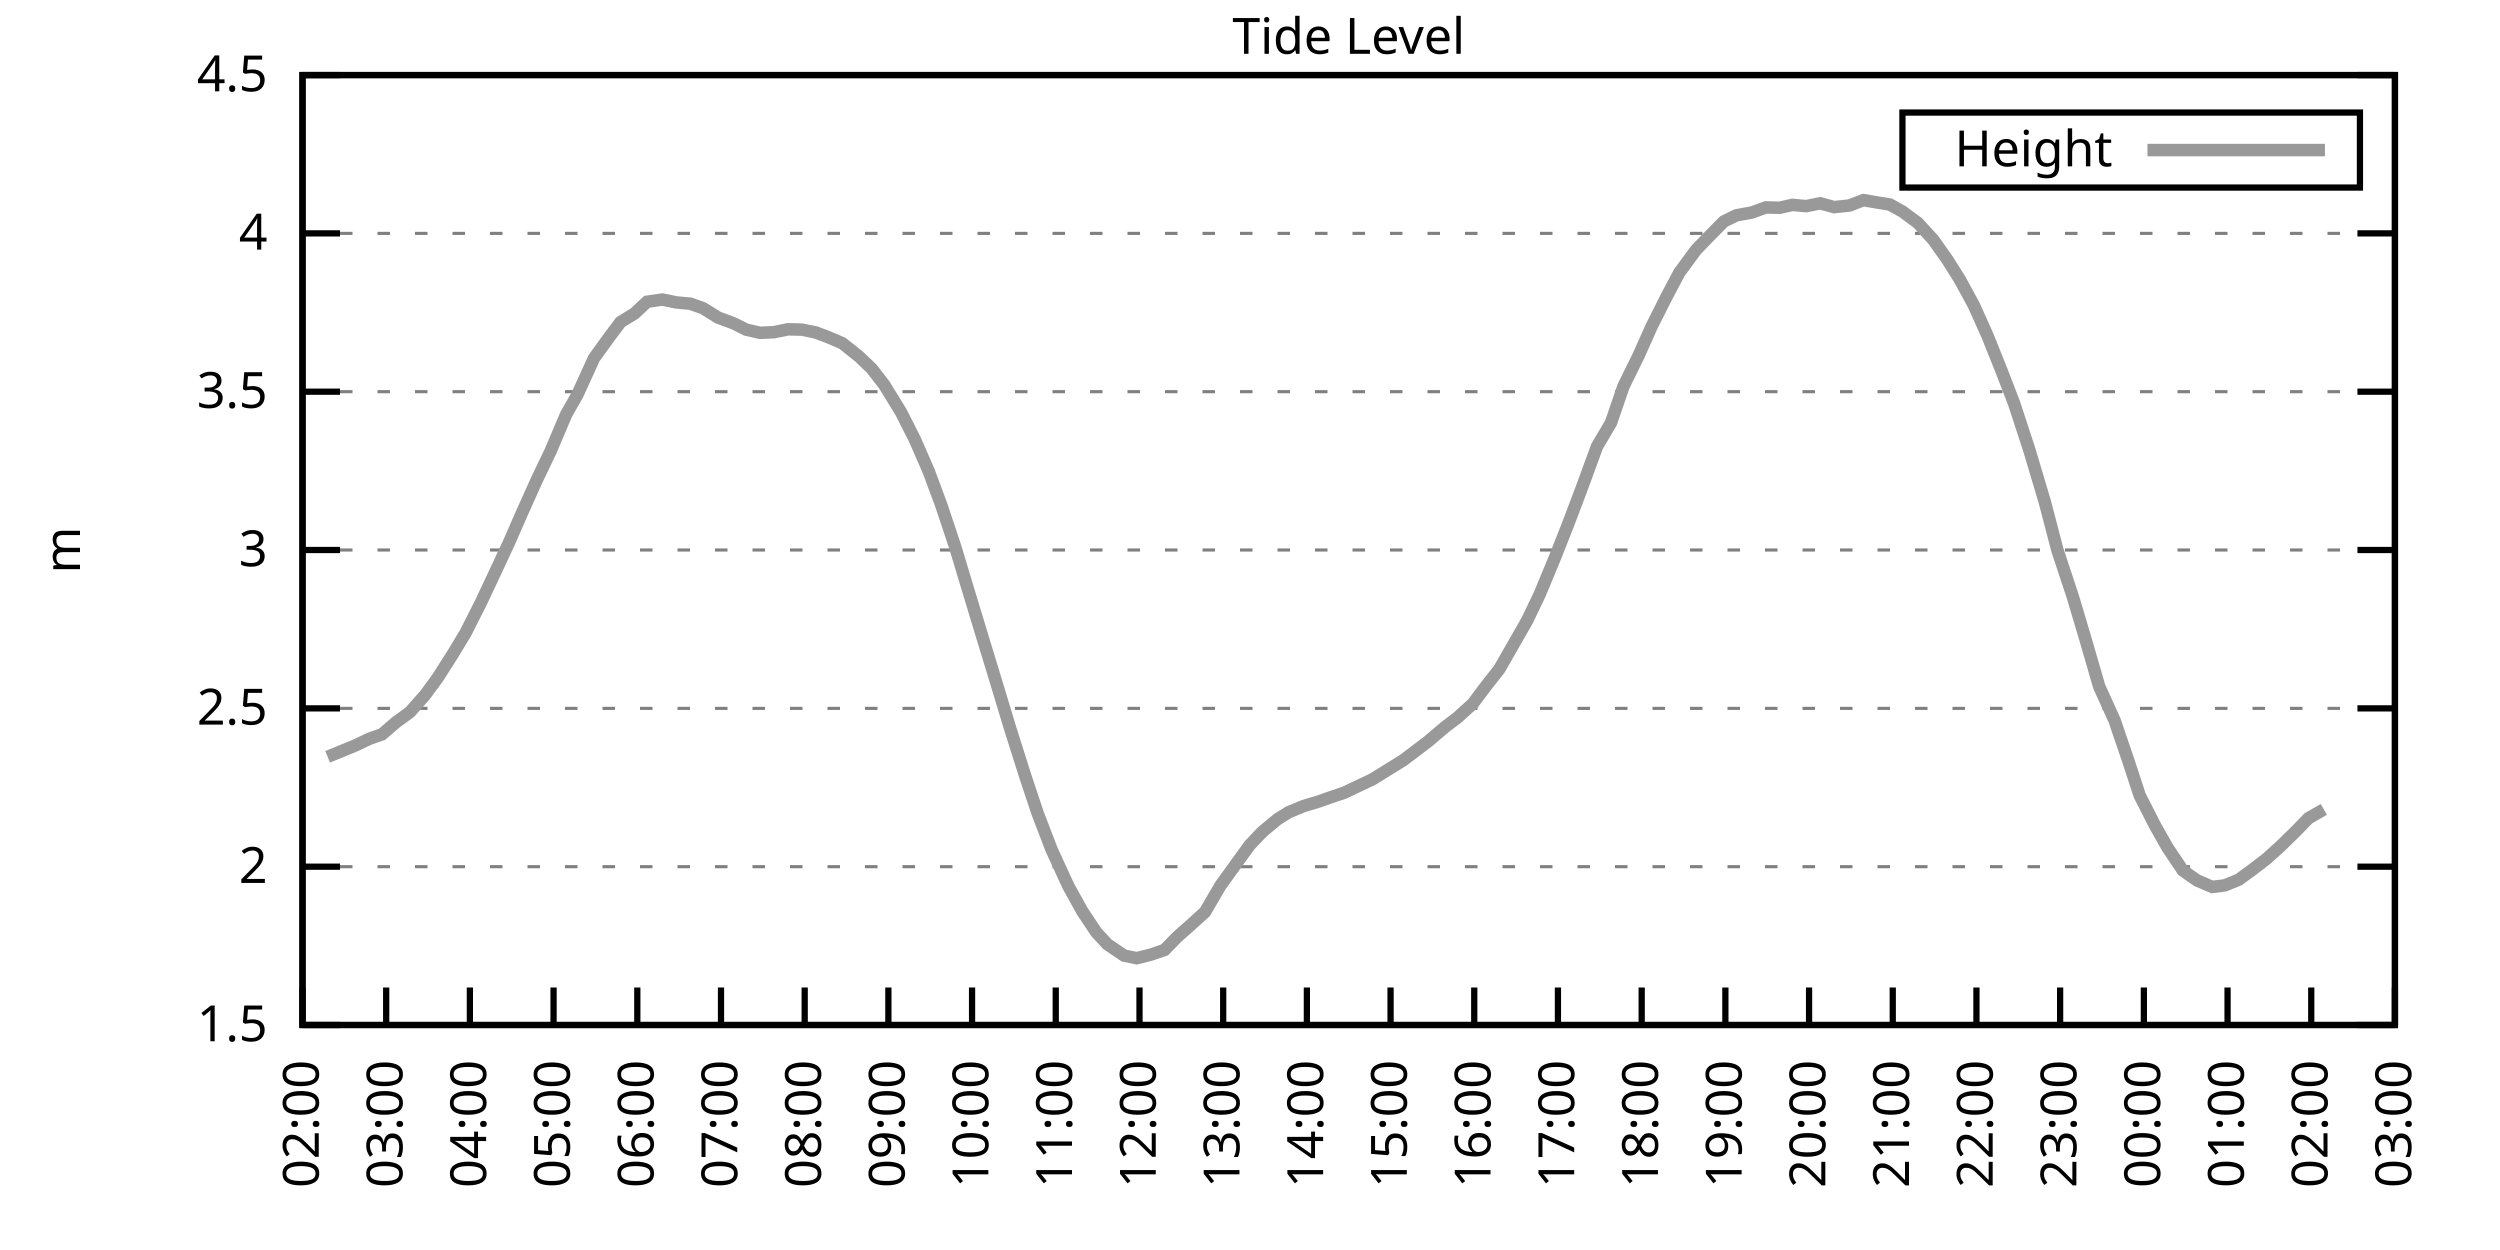
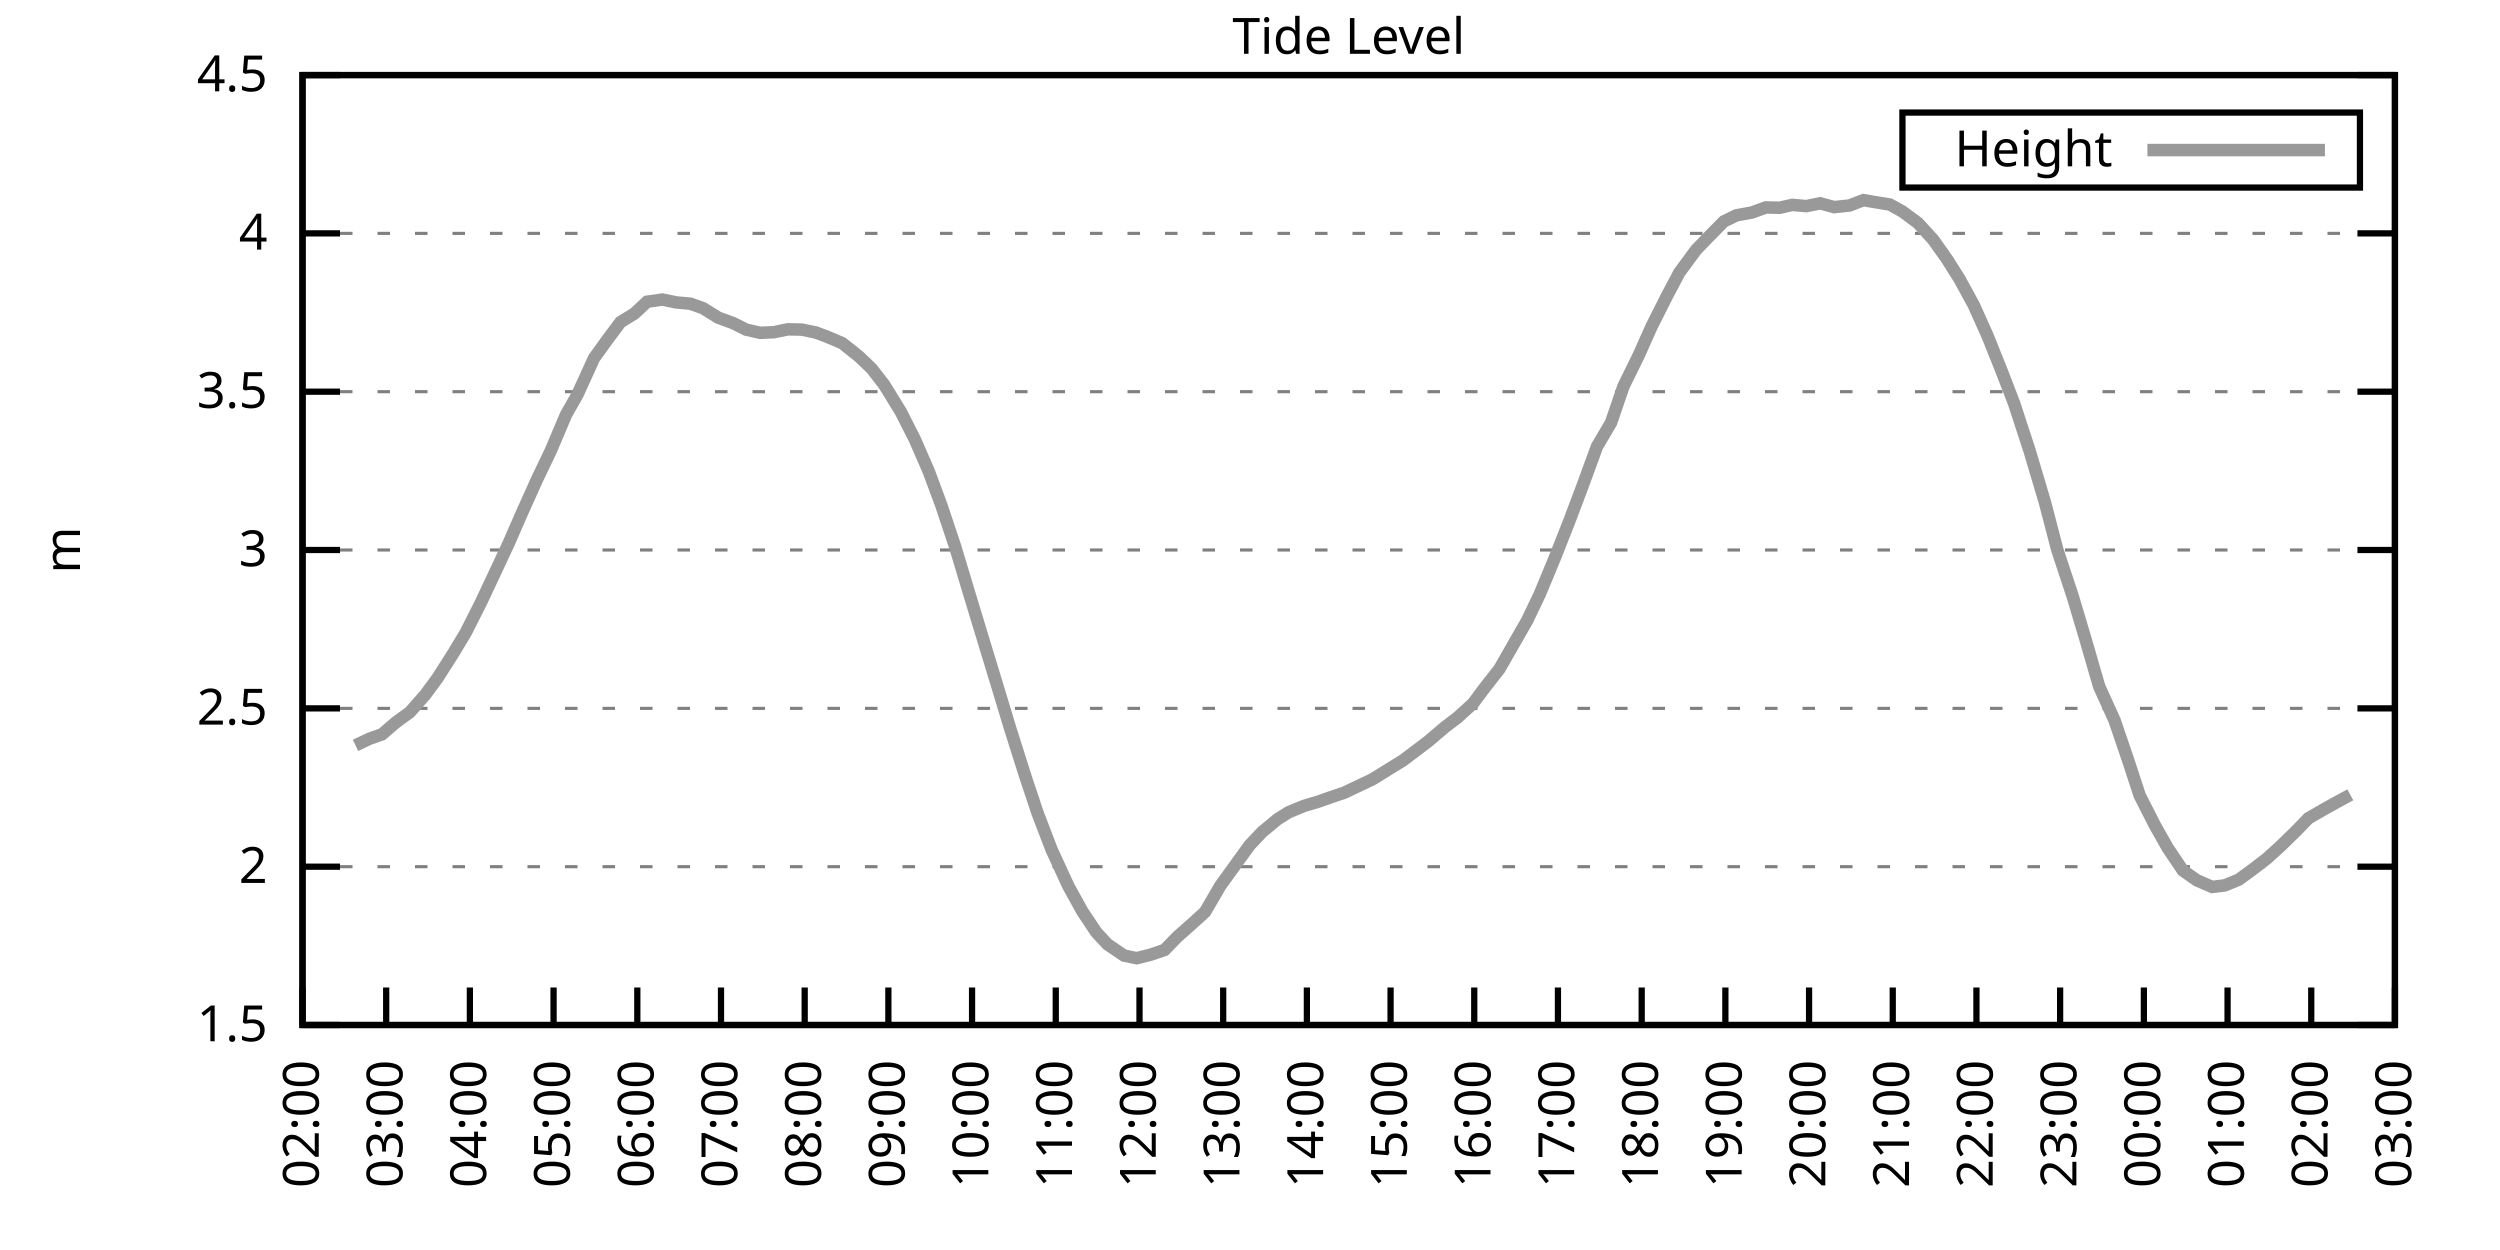
<svg xmlns="http://www.w3.org/2000/svg" xmlns:xlink="http://www.w3.org/1999/xlink" width="400" height="200" viewBox="0 0 400 200">
  <g id="gnuplot_canvas">
    <rect x="0" y="0" width="400" height="200" fill="none" />
    <defs>
      <circle id="gpDot" r="0.5" stroke-width="0.5" stroke="currentColor" />
      <path id="gpPt0" stroke-width="0.333" stroke="currentColor" d="M-1,0 h2 M0,-1 v2" />
      <path id="gpPt1" stroke-width="0.333" stroke="currentColor" d="M-1,-1 L1,1 M1,-1 L-1,1" />
      <path id="gpPt2" stroke-width="0.333" stroke="currentColor" d="M-1,0 L1,0 M0,-1 L0,1 M-1,-1 L1,1 M-1,1 L1,-1" />
      <rect id="gpPt3" stroke-width="0.333" stroke="currentColor" x="-1" y="-1" width="2" height="2" />
      <rect id="gpPt4" stroke-width="0.333" stroke="currentColor" fill="currentColor" x="-1" y="-1" width="2" height="2" />
      <circle id="gpPt5" stroke-width="0.333" stroke="currentColor" cx="0" cy="0" r="1" />
      <use xlink:href="#gpPt5" id="gpPt6" fill="currentColor" stroke="none" />
      <path id="gpPt7" stroke-width="0.333" stroke="currentColor" d="M0,-1.33 L-1.33,0.67 L1.33,0.67 z" />
      <use xlink:href="#gpPt7" id="gpPt8" fill="currentColor" stroke="none" />
      <use xlink:href="#gpPt7" id="gpPt9" stroke="currentColor" transform="rotate(180)" />
      <use xlink:href="#gpPt9" id="gpPt10" fill="currentColor" stroke="none" />
      <use xlink:href="#gpPt3" id="gpPt11" stroke="currentColor" transform="rotate(45)" />
      <use xlink:href="#gpPt11" id="gpPt12" fill="currentColor" stroke="none" />
      <path id="gpPt13" stroke-width="0.333" stroke="currentColor" d="M0,1.330 L1.265,0.411 L0.782,-1.067 L-0.782,-1.076 L-1.265,0.411 z" />
      <use xlink:href="#gpPt13" id="gpPt14" fill="currentColor" stroke="none" />
      <filter id="textbox" filterUnits="objectBoundingBox" x="0" y="0" height="1" width="1">
        <feFlood flood-color="white" flood-opacity="1" result="bgnd" />
        <feComposite in="SourceGraphic" in2="bgnd" operator="atop" />
      </filter>
      <filter id="greybox" filterUnits="objectBoundingBox" x="0" y="0" height="1" width="1">
        <feFlood flood-color="lightgrey" flood-opacity="1" result="grey" />
        <feComposite in="SourceGraphic" in2="grey" operator="atop" />
      </filter>
    </defs>
    <g fill="none" color="white" stroke="currentColor" stroke-width="1.00" stroke-linecap="butt" stroke-linejoin="miter">
</g>
    <g fill="none" color="black" stroke="currentColor" stroke-width="1.00" stroke-linecap="butt" stroke-linejoin="miter">
      <g stroke="none" shape-rendering="crispEdges">
        <polygon fill="rgb(255, 255, 255)" points="48.40,164.00 383.18,164.00 383.18,12.02 48.40,12.02 " />
      </g>
    </g>
    <g fill="none" color="black" stroke="currentColor" stroke-width="1.00" stroke-linecap="butt" stroke-linejoin="miter">
</g>
    <g fill="none" color="black" stroke="black" stroke-width="0.50" stroke-linecap="butt" stroke-linejoin="miter">
</g>
    <g fill="none" color="gray" stroke="currentColor" stroke-width="0.50" stroke-linecap="butt" stroke-linejoin="miter">
      <path stroke="gray" stroke-dasharray="2,4" class="gridline" d="M48.40,164.00 L383.19,164.00  " />
    </g>
    <g fill="none" color="gray" stroke="gray" stroke-width="1.00" stroke-linecap="butt" stroke-linejoin="miter">
</g>
    <g fill="none" color="black" stroke="currentColor" stroke-width="1.00" stroke-linecap="butt" stroke-linejoin="miter">
      <path stroke="black" d="M48.40,164.00 L54.40,164.00 M383.19,164.00 L377.19,164.00  " />
      <g transform="translate(42.80,166.60)" stroke="none" fill="black" font-family="Sans" font-size="8.00" text-anchor="end">
        <text>
          <tspan font-family="Sans"> 1.5</tspan>
        </text>
      </g>
    </g>
    <g fill="none" color="black" stroke="currentColor" stroke-width="1.00" stroke-linecap="butt" stroke-linejoin="miter">
</g>
    <g fill="none" color="black" stroke="black" stroke-width="0.50" stroke-linecap="butt" stroke-linejoin="miter">
</g>
    <g fill="none" color="gray" stroke="currentColor" stroke-width="0.50" stroke-linecap="butt" stroke-linejoin="miter">
      <path stroke="gray" stroke-dasharray="2,4" class="gridline" d="M48.40,138.67 L383.19,138.67  " />
    </g>
    <g fill="none" color="gray" stroke="gray" stroke-width="1.00" stroke-linecap="butt" stroke-linejoin="miter">
</g>
    <g fill="none" color="black" stroke="currentColor" stroke-width="1.00" stroke-linecap="butt" stroke-linejoin="miter">
      <path stroke="black" d="M48.40,138.67 L54.40,138.67 M383.19,138.67 L377.19,138.67  " />
      <g transform="translate(42.80,141.27)" stroke="none" fill="black" font-family="Sans" font-size="8.00" text-anchor="end">
        <text>
          <tspan font-family="Sans"> 2</tspan>
        </text>
      </g>
    </g>
    <g fill="none" color="black" stroke="currentColor" stroke-width="1.00" stroke-linecap="butt" stroke-linejoin="miter">
</g>
    <g fill="none" color="black" stroke="black" stroke-width="0.50" stroke-linecap="butt" stroke-linejoin="miter">
</g>
    <g fill="none" color="gray" stroke="currentColor" stroke-width="0.50" stroke-linecap="butt" stroke-linejoin="miter">
      <path stroke="gray" stroke-dasharray="2,4" class="gridline" d="M48.40,113.34 L383.19,113.34  " />
    </g>
    <g fill="none" color="gray" stroke="gray" stroke-width="1.00" stroke-linecap="butt" stroke-linejoin="miter">
</g>
    <g fill="none" color="black" stroke="currentColor" stroke-width="1.00" stroke-linecap="butt" stroke-linejoin="miter">
      <path stroke="black" d="M48.40,113.34 L54.40,113.34 M383.19,113.34 L377.19,113.34  " />
      <g transform="translate(42.80,115.94)" stroke="none" fill="black" font-family="Sans" font-size="8.00" text-anchor="end">
        <text>
          <tspan font-family="Sans"> 2.5</tspan>
        </text>
      </g>
    </g>
    <g fill="none" color="black" stroke="currentColor" stroke-width="1.00" stroke-linecap="butt" stroke-linejoin="miter">
</g>
    <g fill="none" color="black" stroke="black" stroke-width="0.50" stroke-linecap="butt" stroke-linejoin="miter">
</g>
    <g fill="none" color="gray" stroke="currentColor" stroke-width="0.50" stroke-linecap="butt" stroke-linejoin="miter">
      <path stroke="gray" stroke-dasharray="2,4" class="gridline" d="M48.40,88.00 L383.19,88.00  " />
    </g>
    <g fill="none" color="gray" stroke="gray" stroke-width="1.00" stroke-linecap="butt" stroke-linejoin="miter">
</g>
    <g fill="none" color="black" stroke="currentColor" stroke-width="1.00" stroke-linecap="butt" stroke-linejoin="miter">
      <path stroke="black" d="M48.40,88.00 L54.40,88.00 M383.19,88.00 L377.19,88.00  " />
      <g transform="translate(42.80,90.60)" stroke="none" fill="black" font-family="Sans" font-size="8.00" text-anchor="end">
        <text>
          <tspan font-family="Sans"> 3</tspan>
        </text>
      </g>
    </g>
    <g fill="none" color="black" stroke="currentColor" stroke-width="1.00" stroke-linecap="butt" stroke-linejoin="miter">
</g>
    <g fill="none" color="black" stroke="black" stroke-width="0.50" stroke-linecap="butt" stroke-linejoin="miter">
</g>
    <g fill="none" color="gray" stroke="currentColor" stroke-width="0.50" stroke-linecap="butt" stroke-linejoin="miter">
      <path stroke="gray" stroke-dasharray="2,4" class="gridline" d="M48.40,62.67 L383.19,62.67  " />
    </g>
    <g fill="none" color="gray" stroke="gray" stroke-width="1.00" stroke-linecap="butt" stroke-linejoin="miter">
</g>
    <g fill="none" color="black" stroke="currentColor" stroke-width="1.00" stroke-linecap="butt" stroke-linejoin="miter">
      <path stroke="black" d="M48.40,62.67 L54.40,62.67 M383.19,62.67 L377.19,62.67  " />
      <g transform="translate(42.80,65.27)" stroke="none" fill="black" font-family="Sans" font-size="8.00" text-anchor="end">
        <text>
          <tspan font-family="Sans"> 3.5</tspan>
        </text>
      </g>
    </g>
    <g fill="none" color="black" stroke="currentColor" stroke-width="1.00" stroke-linecap="butt" stroke-linejoin="miter">
</g>
    <g fill="none" color="black" stroke="black" stroke-width="0.50" stroke-linecap="butt" stroke-linejoin="miter">
</g>
    <g fill="none" color="gray" stroke="currentColor" stroke-width="0.50" stroke-linecap="butt" stroke-linejoin="miter">
      <path stroke="gray" stroke-dasharray="2,4" class="gridline" d="M48.40,37.34 L383.19,37.34  " />
    </g>
    <g fill="none" color="gray" stroke="gray" stroke-width="1.00" stroke-linecap="butt" stroke-linejoin="miter">
</g>
    <g fill="none" color="black" stroke="currentColor" stroke-width="1.00" stroke-linecap="butt" stroke-linejoin="miter">
      <path stroke="black" d="M48.40,37.34 L54.40,37.34 M383.19,37.34 L377.19,37.34  " />
      <g transform="translate(42.80,39.94)" stroke="none" fill="black" font-family="Sans" font-size="8.00" text-anchor="end">
        <text>
          <tspan font-family="Sans"> 4</tspan>
        </text>
      </g>
    </g>
    <g fill="none" color="black" stroke="currentColor" stroke-width="1.00" stroke-linecap="butt" stroke-linejoin="miter">
</g>
    <g fill="none" color="black" stroke="black" stroke-width="0.50" stroke-linecap="butt" stroke-linejoin="miter">
</g>
    <g fill="none" color="gray" stroke="currentColor" stroke-width="0.50" stroke-linecap="butt" stroke-linejoin="miter">
      <path stroke="gray" stroke-dasharray="2,4" class="gridline" d="M48.40,12.01 L383.19,12.01  " />
    </g>
    <g fill="none" color="gray" stroke="gray" stroke-width="1.00" stroke-linecap="butt" stroke-linejoin="miter">
</g>
    <g fill="none" color="black" stroke="currentColor" stroke-width="1.00" stroke-linecap="butt" stroke-linejoin="miter">
      <path stroke="black" d="M48.40,12.01 L54.40,12.01 M383.19,12.01 L377.19,12.01  " />
      <g transform="translate(42.80,14.61)" stroke="none" fill="black" font-family="Sans" font-size="8.00" text-anchor="end">
        <text>
          <tspan font-family="Sans"> 4.5</tspan>
        </text>
      </g>
    </g>
    <g fill="none" color="black" stroke="currentColor" stroke-width="1.00" stroke-linecap="butt" stroke-linejoin="miter">
      <path stroke="black" d="M48.40,164.00 L48.40,158.00  " />
      <g transform="translate(51.00,169.60) rotate(270.00)" stroke="none" fill="black" font-family="Sans" font-size="8.00" text-anchor="end">
        <text>
          <tspan font-family="Sans">02:00</tspan>
        </text>
      </g>
    </g>
    <g fill="none" color="black" stroke="currentColor" stroke-width="1.00" stroke-linecap="butt" stroke-linejoin="miter">
      <path stroke="black" d="M61.79,164.00 L61.79,158.00  " />
      <g transform="translate(64.39,169.60) rotate(270.00)" stroke="none" fill="black" font-family="Sans" font-size="8.00" text-anchor="end">
        <text>
          <tspan font-family="Sans">03:00</tspan>
        </text>
      </g>
    </g>
    <g fill="none" color="black" stroke="currentColor" stroke-width="1.00" stroke-linecap="butt" stroke-linejoin="miter">
      <path stroke="black" d="M75.18,164.00 L75.18,158.00  " />
      <g transform="translate(77.78,169.60) rotate(270.00)" stroke="none" fill="black" font-family="Sans" font-size="8.00" text-anchor="end">
        <text>
          <tspan font-family="Sans">04:00</tspan>
        </text>
      </g>
    </g>
    <g fill="none" color="black" stroke="currentColor" stroke-width="1.00" stroke-linecap="butt" stroke-linejoin="miter">
      <path stroke="black" d="M88.57,164.00 L88.57,158.00  " />
      <g transform="translate(91.17,169.60) rotate(270.00)" stroke="none" fill="black" font-family="Sans" font-size="8.00" text-anchor="end">
        <text>
          <tspan font-family="Sans">05:00</tspan>
        </text>
      </g>
    </g>
    <g fill="none" color="black" stroke="currentColor" stroke-width="1.00" stroke-linecap="butt" stroke-linejoin="miter">
      <path stroke="black" d="M101.97,164.00 L101.97,158.00  " />
      <g transform="translate(104.57,169.60) rotate(270.00)" stroke="none" fill="black" font-family="Sans" font-size="8.00" text-anchor="end">
        <text>
          <tspan font-family="Sans">06:00</tspan>
        </text>
      </g>
    </g>
    <g fill="none" color="black" stroke="currentColor" stroke-width="1.00" stroke-linecap="butt" stroke-linejoin="miter">
      <path stroke="black" d="M115.36,164.00 L115.36,158.00  " />
      <g transform="translate(117.96,169.60) rotate(270.00)" stroke="none" fill="black" font-family="Sans" font-size="8.00" text-anchor="end">
        <text>
          <tspan font-family="Sans">07:00</tspan>
        </text>
      </g>
    </g>
    <g fill="none" color="black" stroke="currentColor" stroke-width="1.00" stroke-linecap="butt" stroke-linejoin="miter">
      <path stroke="black" d="M128.75,164.00 L128.75,158.00  " />
      <g transform="translate(131.35,169.60) rotate(270.00)" stroke="none" fill="black" font-family="Sans" font-size="8.00" text-anchor="end">
        <text>
          <tspan font-family="Sans">08:00</tspan>
        </text>
      </g>
    </g>
    <g fill="none" color="black" stroke="currentColor" stroke-width="1.00" stroke-linecap="butt" stroke-linejoin="miter">
      <path stroke="black" d="M142.14,164.00 L142.14,158.00  " />
      <g transform="translate(144.74,169.60) rotate(270.00)" stroke="none" fill="black" font-family="Sans" font-size="8.00" text-anchor="end">
        <text>
          <tspan font-family="Sans">09:00</tspan>
        </text>
      </g>
    </g>
    <g fill="none" color="black" stroke="currentColor" stroke-width="1.00" stroke-linecap="butt" stroke-linejoin="miter">
      <path stroke="black" d="M155.53,164.00 L155.53,158.00  " />
      <g transform="translate(158.13,169.60) rotate(270.00)" stroke="none" fill="black" font-family="Sans" font-size="8.00" text-anchor="end">
        <text>
          <tspan font-family="Sans">10:00</tspan>
        </text>
      </g>
    </g>
    <g fill="none" color="black" stroke="currentColor" stroke-width="1.00" stroke-linecap="butt" stroke-linejoin="miter">
      <path stroke="black" d="M168.92,164.00 L168.92,158.00  " />
      <g transform="translate(171.52,169.60) rotate(270.00)" stroke="none" fill="black" font-family="Sans" font-size="8.00" text-anchor="end">
        <text>
          <tspan font-family="Sans">11:00</tspan>
        </text>
      </g>
    </g>
    <g fill="none" color="black" stroke="currentColor" stroke-width="1.00" stroke-linecap="butt" stroke-linejoin="miter">
      <path stroke="black" d="M182.32,164.00 L182.32,158.00  " />
      <g transform="translate(184.92,169.60) rotate(270.00)" stroke="none" fill="black" font-family="Sans" font-size="8.00" text-anchor="end">
        <text>
          <tspan font-family="Sans">12:00</tspan>
        </text>
      </g>
    </g>
    <g fill="none" color="black" stroke="currentColor" stroke-width="1.00" stroke-linecap="butt" stroke-linejoin="miter">
      <path stroke="black" d="M195.71,164.00 L195.71,158.00  " />
      <g transform="translate(198.31,169.60) rotate(270.00)" stroke="none" fill="black" font-family="Sans" font-size="8.00" text-anchor="end">
        <text>
          <tspan font-family="Sans">13:00</tspan>
        </text>
      </g>
    </g>
    <g fill="none" color="black" stroke="currentColor" stroke-width="1.00" stroke-linecap="butt" stroke-linejoin="miter">
      <path stroke="black" d="M209.10,164.00 L209.10,158.00  " />
      <g transform="translate(211.70,169.60) rotate(270.00)" stroke="none" fill="black" font-family="Sans" font-size="8.00" text-anchor="end">
        <text>
          <tspan font-family="Sans">14:00</tspan>
        </text>
      </g>
    </g>
    <g fill="none" color="black" stroke="currentColor" stroke-width="1.00" stroke-linecap="butt" stroke-linejoin="miter">
      <path stroke="black" d="M222.49,164.00 L222.49,158.00  " />
      <g transform="translate(225.09,169.60) rotate(270.00)" stroke="none" fill="black" font-family="Sans" font-size="8.00" text-anchor="end">
        <text>
          <tspan font-family="Sans">15:00</tspan>
        </text>
      </g>
    </g>
    <g fill="none" color="black" stroke="currentColor" stroke-width="1.00" stroke-linecap="butt" stroke-linejoin="miter">
      <path stroke="black" d="M235.88,164.00 L235.88,158.00  " />
      <g transform="translate(238.48,169.60) rotate(270.00)" stroke="none" fill="black" font-family="Sans" font-size="8.00" text-anchor="end">
        <text>
          <tspan font-family="Sans">16:00</tspan>
        </text>
      </g>
    </g>
    <g fill="none" color="black" stroke="currentColor" stroke-width="1.00" stroke-linecap="butt" stroke-linejoin="miter">
      <path stroke="black" d="M249.27,164.00 L249.27,158.00  " />
      <g transform="translate(251.87,169.60) rotate(270.00)" stroke="none" fill="black" font-family="Sans" font-size="8.00" text-anchor="end">
        <text>
          <tspan font-family="Sans">17:00</tspan>
        </text>
      </g>
    </g>
    <g fill="none" color="black" stroke="currentColor" stroke-width="1.00" stroke-linecap="butt" stroke-linejoin="miter">
      <path stroke="black" d="M262.67,164.00 L262.67,158.00  " />
      <g transform="translate(265.27,169.60) rotate(270.00)" stroke="none" fill="black" font-family="Sans" font-size="8.00" text-anchor="end">
        <text>
          <tspan font-family="Sans">18:00</tspan>
        </text>
      </g>
    </g>
    <g fill="none" color="black" stroke="currentColor" stroke-width="1.00" stroke-linecap="butt" stroke-linejoin="miter">
      <path stroke="black" d="M276.06,164.00 L276.06,158.00  " />
      <g transform="translate(278.66,169.60) rotate(270.00)" stroke="none" fill="black" font-family="Sans" font-size="8.00" text-anchor="end">
        <text>
          <tspan font-family="Sans">19:00</tspan>
        </text>
      </g>
    </g>
    <g fill="none" color="black" stroke="currentColor" stroke-width="1.00" stroke-linecap="butt" stroke-linejoin="miter">
      <path stroke="black" d="M289.45,164.00 L289.45,158.00  " />
      <g transform="translate(292.05,169.60) rotate(270.00)" stroke="none" fill="black" font-family="Sans" font-size="8.00" text-anchor="end">
        <text>
          <tspan font-family="Sans">20:00</tspan>
        </text>
      </g>
    </g>
    <g fill="none" color="black" stroke="currentColor" stroke-width="1.00" stroke-linecap="butt" stroke-linejoin="miter">
      <path stroke="black" d="M302.84,164.00 L302.84,158.00  " />
      <g transform="translate(305.44,169.60) rotate(270.00)" stroke="none" fill="black" font-family="Sans" font-size="8.00" text-anchor="end">
        <text>
          <tspan font-family="Sans">21:00</tspan>
        </text>
      </g>
    </g>
    <g fill="none" color="black" stroke="currentColor" stroke-width="1.00" stroke-linecap="butt" stroke-linejoin="miter">
      <path stroke="black" d="M316.23,164.00 L316.23,158.00  " />
      <g transform="translate(318.83,169.60) rotate(270.00)" stroke="none" fill="black" font-family="Sans" font-size="8.00" text-anchor="end">
        <text>
          <tspan font-family="Sans">22:00</tspan>
        </text>
      </g>
    </g>
    <g fill="none" color="black" stroke="currentColor" stroke-width="1.00" stroke-linecap="butt" stroke-linejoin="miter">
      <path stroke="black" d="M329.62,164.00 L329.62,158.00  " />
      <g transform="translate(332.22,169.60) rotate(270.00)" stroke="none" fill="black" font-family="Sans" font-size="8.00" text-anchor="end">
        <text>
          <tspan font-family="Sans">23:00</tspan>
        </text>
      </g>
    </g>
    <g fill="none" color="black" stroke="currentColor" stroke-width="1.00" stroke-linecap="butt" stroke-linejoin="miter">
      <path stroke="black" d="M343.02,164.00 L343.02,158.00  " />
      <g transform="translate(345.62,169.60) rotate(270.00)" stroke="none" fill="black" font-family="Sans" font-size="8.00" text-anchor="end">
        <text>
          <tspan font-family="Sans">00:00</tspan>
        </text>
      </g>
    </g>
    <g fill="none" color="black" stroke="currentColor" stroke-width="1.00" stroke-linecap="butt" stroke-linejoin="miter">
      <path stroke="black" d="M356.41,164.00 L356.41,158.00  " />
      <g transform="translate(359.01,169.60) rotate(270.00)" stroke="none" fill="black" font-family="Sans" font-size="8.00" text-anchor="end">
        <text>
          <tspan font-family="Sans">01:00</tspan>
        </text>
      </g>
    </g>
    <g fill="none" color="black" stroke="currentColor" stroke-width="1.00" stroke-linecap="butt" stroke-linejoin="miter">
      <path stroke="black" d="M369.80,164.00 L369.80,158.00  " />
      <g transform="translate(372.40,169.60) rotate(270.00)" stroke="none" fill="black" font-family="Sans" font-size="8.00" text-anchor="end">
        <text>
          <tspan font-family="Sans">02:00</tspan>
        </text>
      </g>
    </g>
    <g fill="none" color="black" stroke="currentColor" stroke-width="1.00" stroke-linecap="butt" stroke-linejoin="miter">
      <path stroke="black" d="M383.19,164.00 L383.19,158.00  " />
      <g transform="translate(385.79,169.60) rotate(270.00)" stroke="none" fill="black" font-family="Sans" font-size="8.00" text-anchor="end">
        <text>
          <tspan font-family="Sans">03:00</tspan>
        </text>
      </g>
    </g>
    <g fill="none" color="black" stroke="currentColor" stroke-width="1.00" stroke-linecap="butt" stroke-linejoin="miter">
</g>
    <g fill="none" color="black" stroke="currentColor" stroke-width="1.00" stroke-linecap="butt" stroke-linejoin="miter">
      <path stroke="black" d="M48.40,12.01 L48.40,164.00 L383.19,164.00 L383.19,12.01 L48.40,12.01 Z  " />
    </g>
    <g fill="none" color="black" stroke="currentColor" stroke-width="1.00" stroke-linecap="butt" stroke-linejoin="miter">
</g>
    <g fill="none" color="black" stroke="currentColor" stroke-width="1.00" stroke-linecap="butt" stroke-linejoin="miter">
      <path stroke="black" d="M304.39,30.01 L304.39,18.01 L377.59,18.01 L377.59,30.01 L304.39,30.01 Z  " />
    </g>
    <g id="Tide_level_plot_1">
      <g fill="none" color="white" stroke="black" stroke-width="2.00" stroke-linecap="butt" stroke-linejoin="miter">
</g>
      <g fill="none" color="black" stroke="currentColor" stroke-width="2.00" stroke-linecap="butt" stroke-linejoin="miter">
        <g transform="translate(337.99,26.61)" stroke="none" fill="black" font-family="Sans" font-size="8.00" text-anchor="end">
          <text>
            <tspan font-family="Sans">Height</tspan>
          </text>
        </g>
      </g>
      <g fill="none" color="black" stroke="currentColor" stroke-width="2.00" stroke-linecap="butt" stroke-linejoin="miter">
-         <path stroke="rgb(153, 153, 153)" d="M343.59,24.01 L371.99,24.01 M52.42,121.09 L54.65,120.18 L56.88,119.26 L59.11,118.20 L61.12,117.49 L63.35,115.57   L65.59,113.94 L68.04,111.16 L70.05,108.42 L72.50,104.57 L74.51,101.23 L76.97,96.36 L79.42,91.15 L81.43,86.84   L83.44,82.23 L85.90,76.76 L88.13,72.10 L90.58,66.32 L92.37,63.18 L95.05,57.30 L97.28,54.21 L99.29,51.53   L101.52,50.16 L103.53,48.28 L105.98,47.93 L108.22,48.39 L110.45,48.59 L112.46,49.30 L114.91,50.82 L117.37,51.73   L119.38,52.74 L121.61,53.25 L123.84,53.15 L126.07,52.69 L128.30,52.74 L130.54,53.20 L132.54,53.96 L134.78,54.92   L137.45,57.05 L139.46,58.97 L141.47,61.56 L144.15,65.92 L146.38,70.32 L148.61,75.44 L150.62,80.86 L152.85,87.55   L154.86,94.24 L157.10,101.63 L159.77,110.40 L161.56,116.33 L164.01,124.08 L166.02,130.11 L168.25,135.93 L170.93,141.76   L173.17,145.81 L175.40,149.16 L177.18,151.08 L179.86,152.90 L181.87,153.31 L184.10,152.75 L186.33,151.99 L188.34,149.92   L190.80,147.74 L192.81,145.91 L195.26,141.71 L197.49,138.62 L199.95,135.22 L201.96,133.10 L204.41,131.07 L206.20,129.95   L208.65,128.94 L210.88,128.28 L212.89,127.57 L215.13,126.81 L217.36,125.75 L219.59,124.69 L224.50,121.65 L226.73,119.97   L228.52,118.61 L231.20,116.33 L233.20,114.81 L235.66,112.58 L237.67,109.89 L239.90,107.05 L242.36,102.75 L244.36,99.25   L246.37,95.05 L248.83,89.12 L251.06,83.45 L253.07,78.13 L255.52,71.44 L257.76,67.64 L259.76,61.81 L262.22,56.80   L264.23,52.29 L266.68,47.42 L268.69,43.62 L271.37,39.98 L273.38,37.90 L275.83,35.42 L277.84,34.45 L280.30,34.00   L282.53,33.19 L284.76,33.24 L286.77,32.78 L289.00,32.98 L291.23,32.53 L293.47,33.14 L295.92,32.88 L298.15,32.02   L299.94,32.33 L302.39,32.73 L304.40,33.85 L306.86,35.67 L309.31,38.35 L311.54,41.50 L313.55,44.69 L315.79,48.79   L318.02,53.76 L320.25,59.33 L322.26,64.55 L324.71,72.05 L327.17,80.30 L329.18,88.00 L331.63,95.40 L333.64,102.14   L335.87,109.84 L338.33,115.26 L340.56,121.80 L342.35,127.27 L344.80,132.08 L346.81,135.63 L349.26,139.28 L351.50,140.85   L353.95,141.91 L355.96,141.66 L358.19,140.75 L360.42,139.12 L362.66,137.40 L364.89,135.38 L367.34,132.99 L369.35,130.92   L371.81,129.50  " />
+         <path stroke="rgb(153, 153, 153)" d="M343.59,24.01 L371.99,24.01 M56.88,119.26 L59.11,118.20 L61.12,117.49 L63.35,115.57 L65.59,113.94 L68.04,111.16   L70.05,108.42 L72.50,104.57 L74.51,101.23 L76.97,96.36 L79.42,91.15 L81.43,86.84 L83.44,82.23 L85.90,76.76   L88.13,72.10 L90.58,66.32 L92.37,63.18 L95.05,57.30 L97.28,54.21 L99.29,51.53 L101.52,50.16 L103.53,48.28   L105.98,47.93 L108.22,48.39 L110.45,48.59 L112.46,49.30 L114.91,50.82 L117.37,51.73 L119.38,52.74 L121.61,53.25   L123.84,53.15 L126.07,52.69 L128.30,52.74 L130.54,53.20 L132.54,53.96 L134.78,54.92 L137.45,57.05 L139.46,58.97   L141.47,61.56 L144.15,65.92 L146.38,70.32 L148.61,75.44 L150.62,80.86 L152.85,87.55 L154.86,94.24 L157.10,101.63   L159.77,110.40 L161.56,116.33 L164.01,124.08 L166.02,130.11 L168.25,135.93 L170.93,141.76 L173.17,145.81 L175.40,149.16   L177.18,151.08 L179.86,152.90 L181.87,153.31 L184.10,152.75 L186.33,151.99 L188.34,149.92 L190.80,147.74 L192.81,145.91   L195.26,141.71 L197.49,138.62 L199.95,135.22 L201.96,133.10 L204.41,131.07 L206.20,129.95 L208.65,128.94 L210.88,128.28   L212.89,127.57 L215.13,126.81 L217.36,125.75 L219.59,124.69 L224.50,121.65 L226.73,119.97 L228.52,118.61 L231.20,116.33   L233.20,114.81 L235.66,112.58 L237.67,109.89 L239.90,107.05 L242.36,102.75 L244.36,99.25 L246.37,95.05 L248.83,89.12   L251.06,83.45 L253.07,78.13 L255.52,71.44 L257.76,67.64 L259.76,61.81 L262.22,56.80 L264.23,52.29 L266.68,47.42   L268.69,43.62 L271.37,39.98 L273.38,37.90 L275.83,35.42 L277.84,34.45 L280.30,34.00 L282.53,33.19 L284.76,33.24   L286.77,32.78 L289.00,32.98 L291.23,32.53 L293.47,33.14 L295.92,32.88 L298.15,32.02 L299.94,32.33 L302.39,32.73   L304.40,33.85 L306.86,35.67 L309.31,38.35 L311.54,41.50 L313.55,44.69 L315.79,48.79 L318.02,53.76 L320.25,59.33   L322.26,64.55 L324.71,72.05 L327.17,80.30 L329.18,88.00 L331.63,95.40 L333.64,102.14 L335.87,109.84 L338.33,115.26   L340.56,121.80 L342.35,127.27 L344.80,132.08 L346.81,135.63 L349.26,139.28 L351.50,140.85 L353.95,141.91 L355.96,141.66   L358.19,140.75 L360.42,139.12 L362.66,137.40 L364.89,135.38 L367.34,132.99 L369.35,130.92 L371.81,129.50 L373.82,128.38   L376.05,127.17  " />
      </g>
    </g>
    <g fill="none" color="black" stroke="currentColor" stroke-width="2.00" stroke-linecap="butt" stroke-linejoin="miter">
</g>
    <g fill="none" color="black" stroke="black" stroke-width="1.00" stroke-linecap="butt" stroke-linejoin="miter">
</g>
    <g fill="none" color="black" stroke="currentColor" stroke-width="1.00" stroke-linecap="butt" stroke-linejoin="miter">
      <path stroke="black" d="M48.40,12.01 L48.40,164.00 L383.19,164.00 L383.19,12.01 L48.40,12.01 Z  " />
      <g transform="translate(12.80,88.01) rotate(270.00)" stroke="none" fill="black" font-family="Sans" font-size="8.00" text-anchor="middle">
        <text>
          <tspan font-family="Sans">m</tspan>
        </text>
      </g>
    </g>
    <g fill="none" color="black" stroke="currentColor" stroke-width="1.00" stroke-linecap="butt" stroke-linejoin="miter">
</g>
    <g fill="none" color="black" stroke="currentColor" stroke-width="1.00" stroke-linecap="butt" stroke-linejoin="miter">
      <g transform="translate(215.79,8.61)" stroke="none" fill="black" font-family="Sans" font-size="8.00" text-anchor="middle">
        <text>
          <tspan font-family="Sans">Tide Level</tspan>
        </text>
      </g>
    </g>
    <g fill="none" color="black" stroke="currentColor" stroke-width="1.00" stroke-linecap="butt" stroke-linejoin="miter">
</g>
  </g>
</svg>
